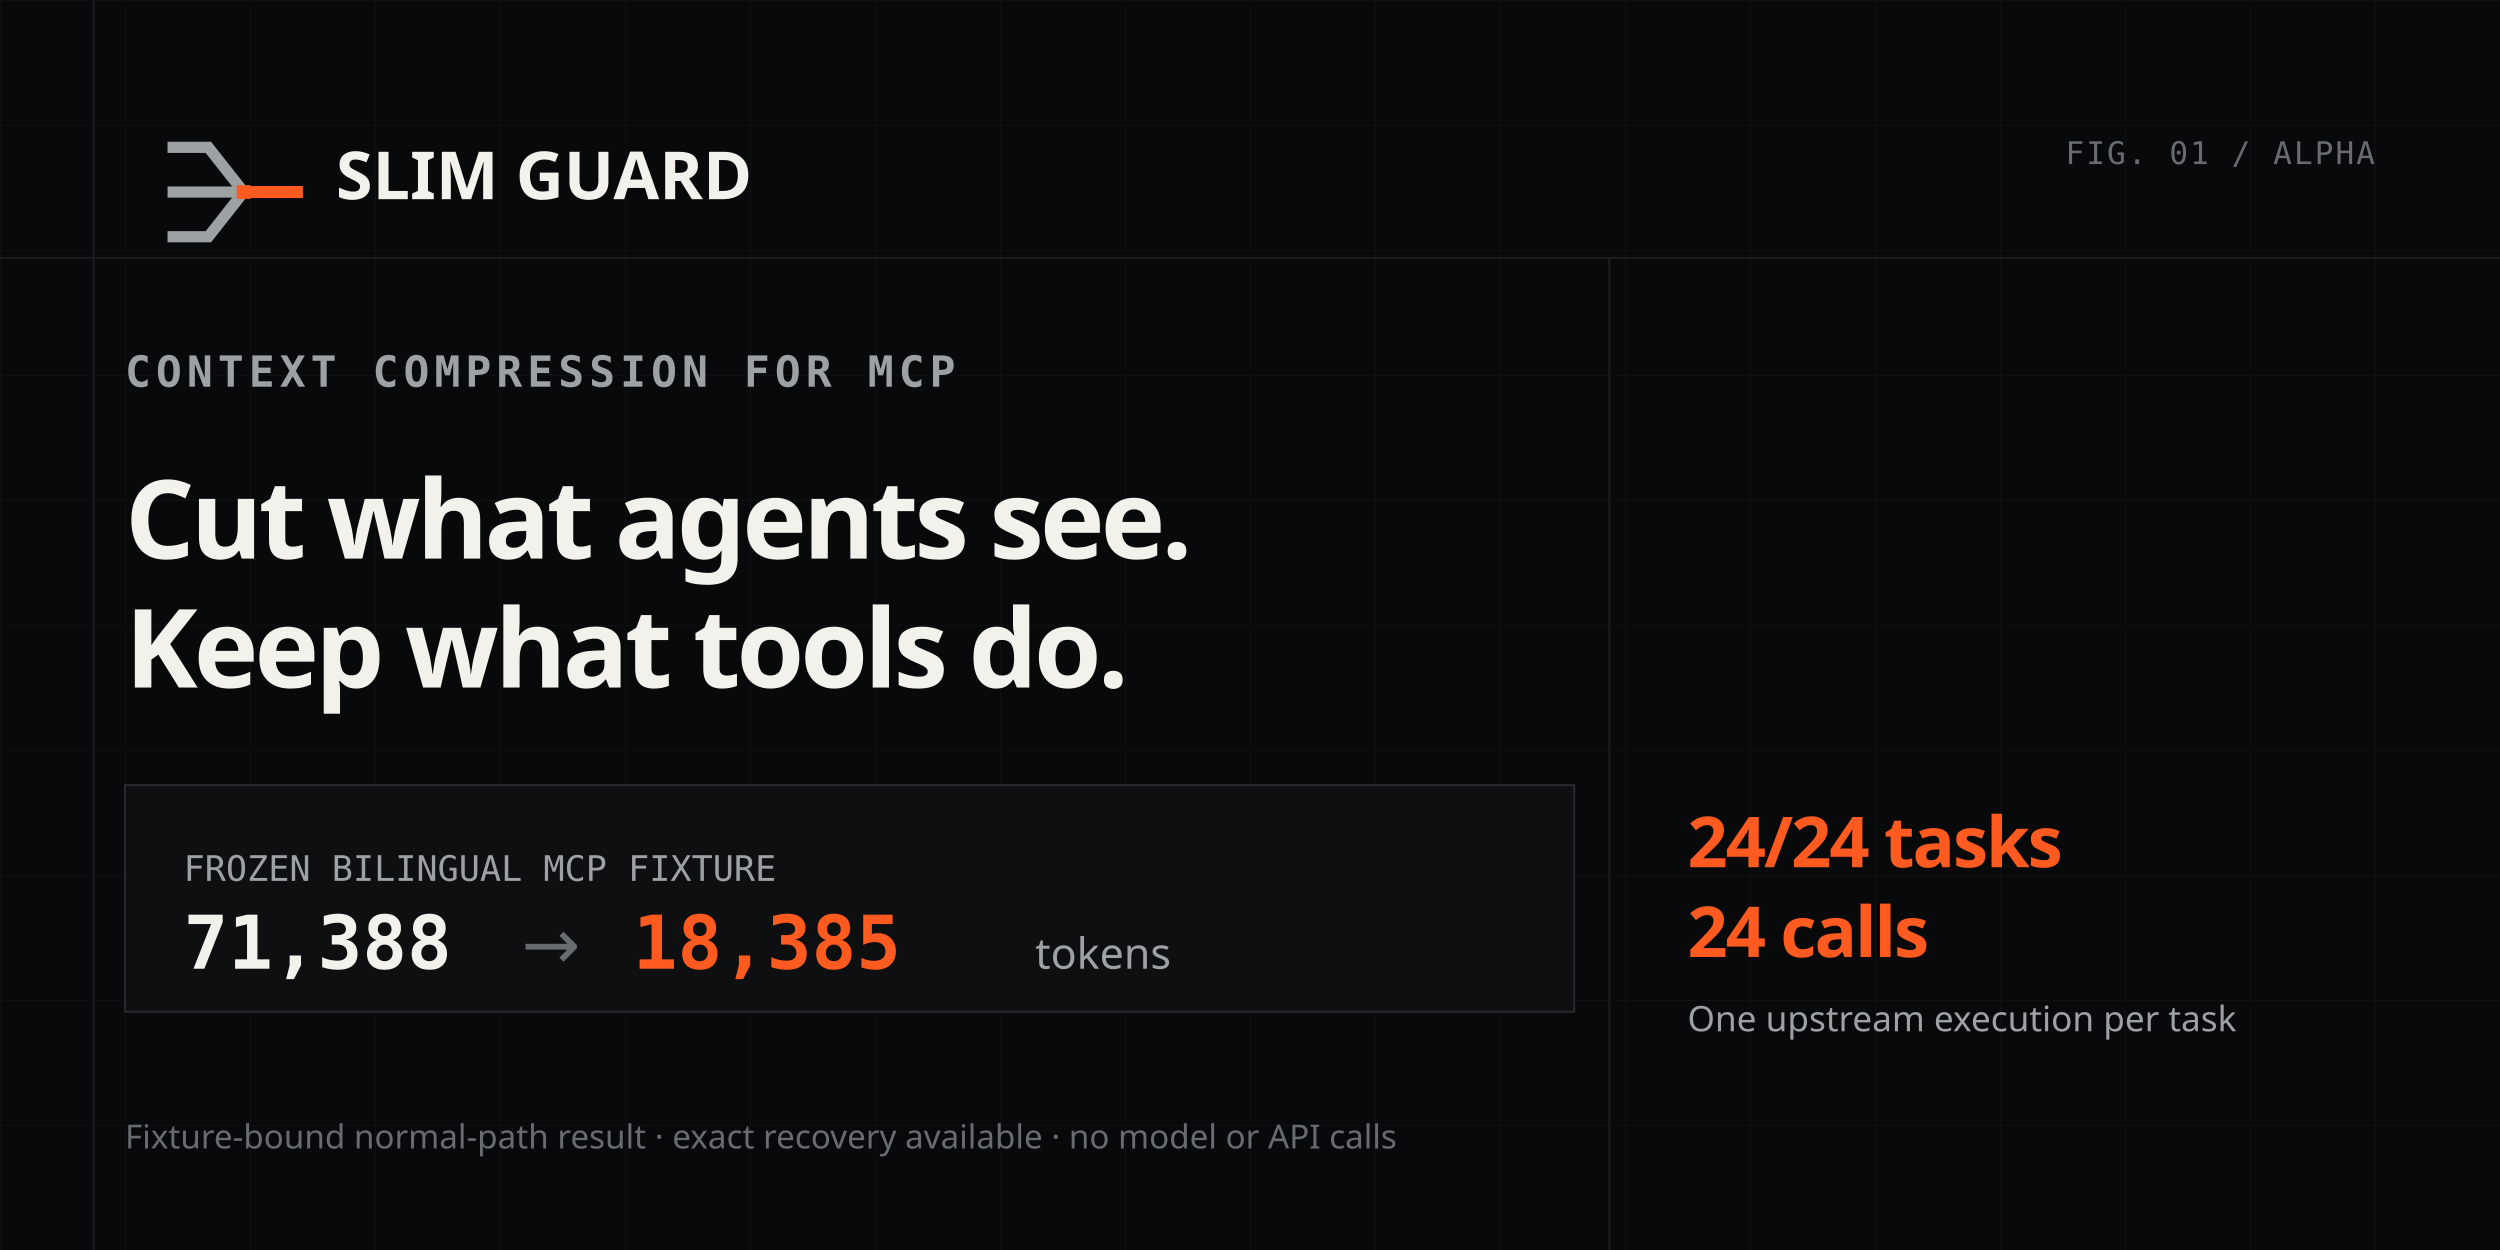
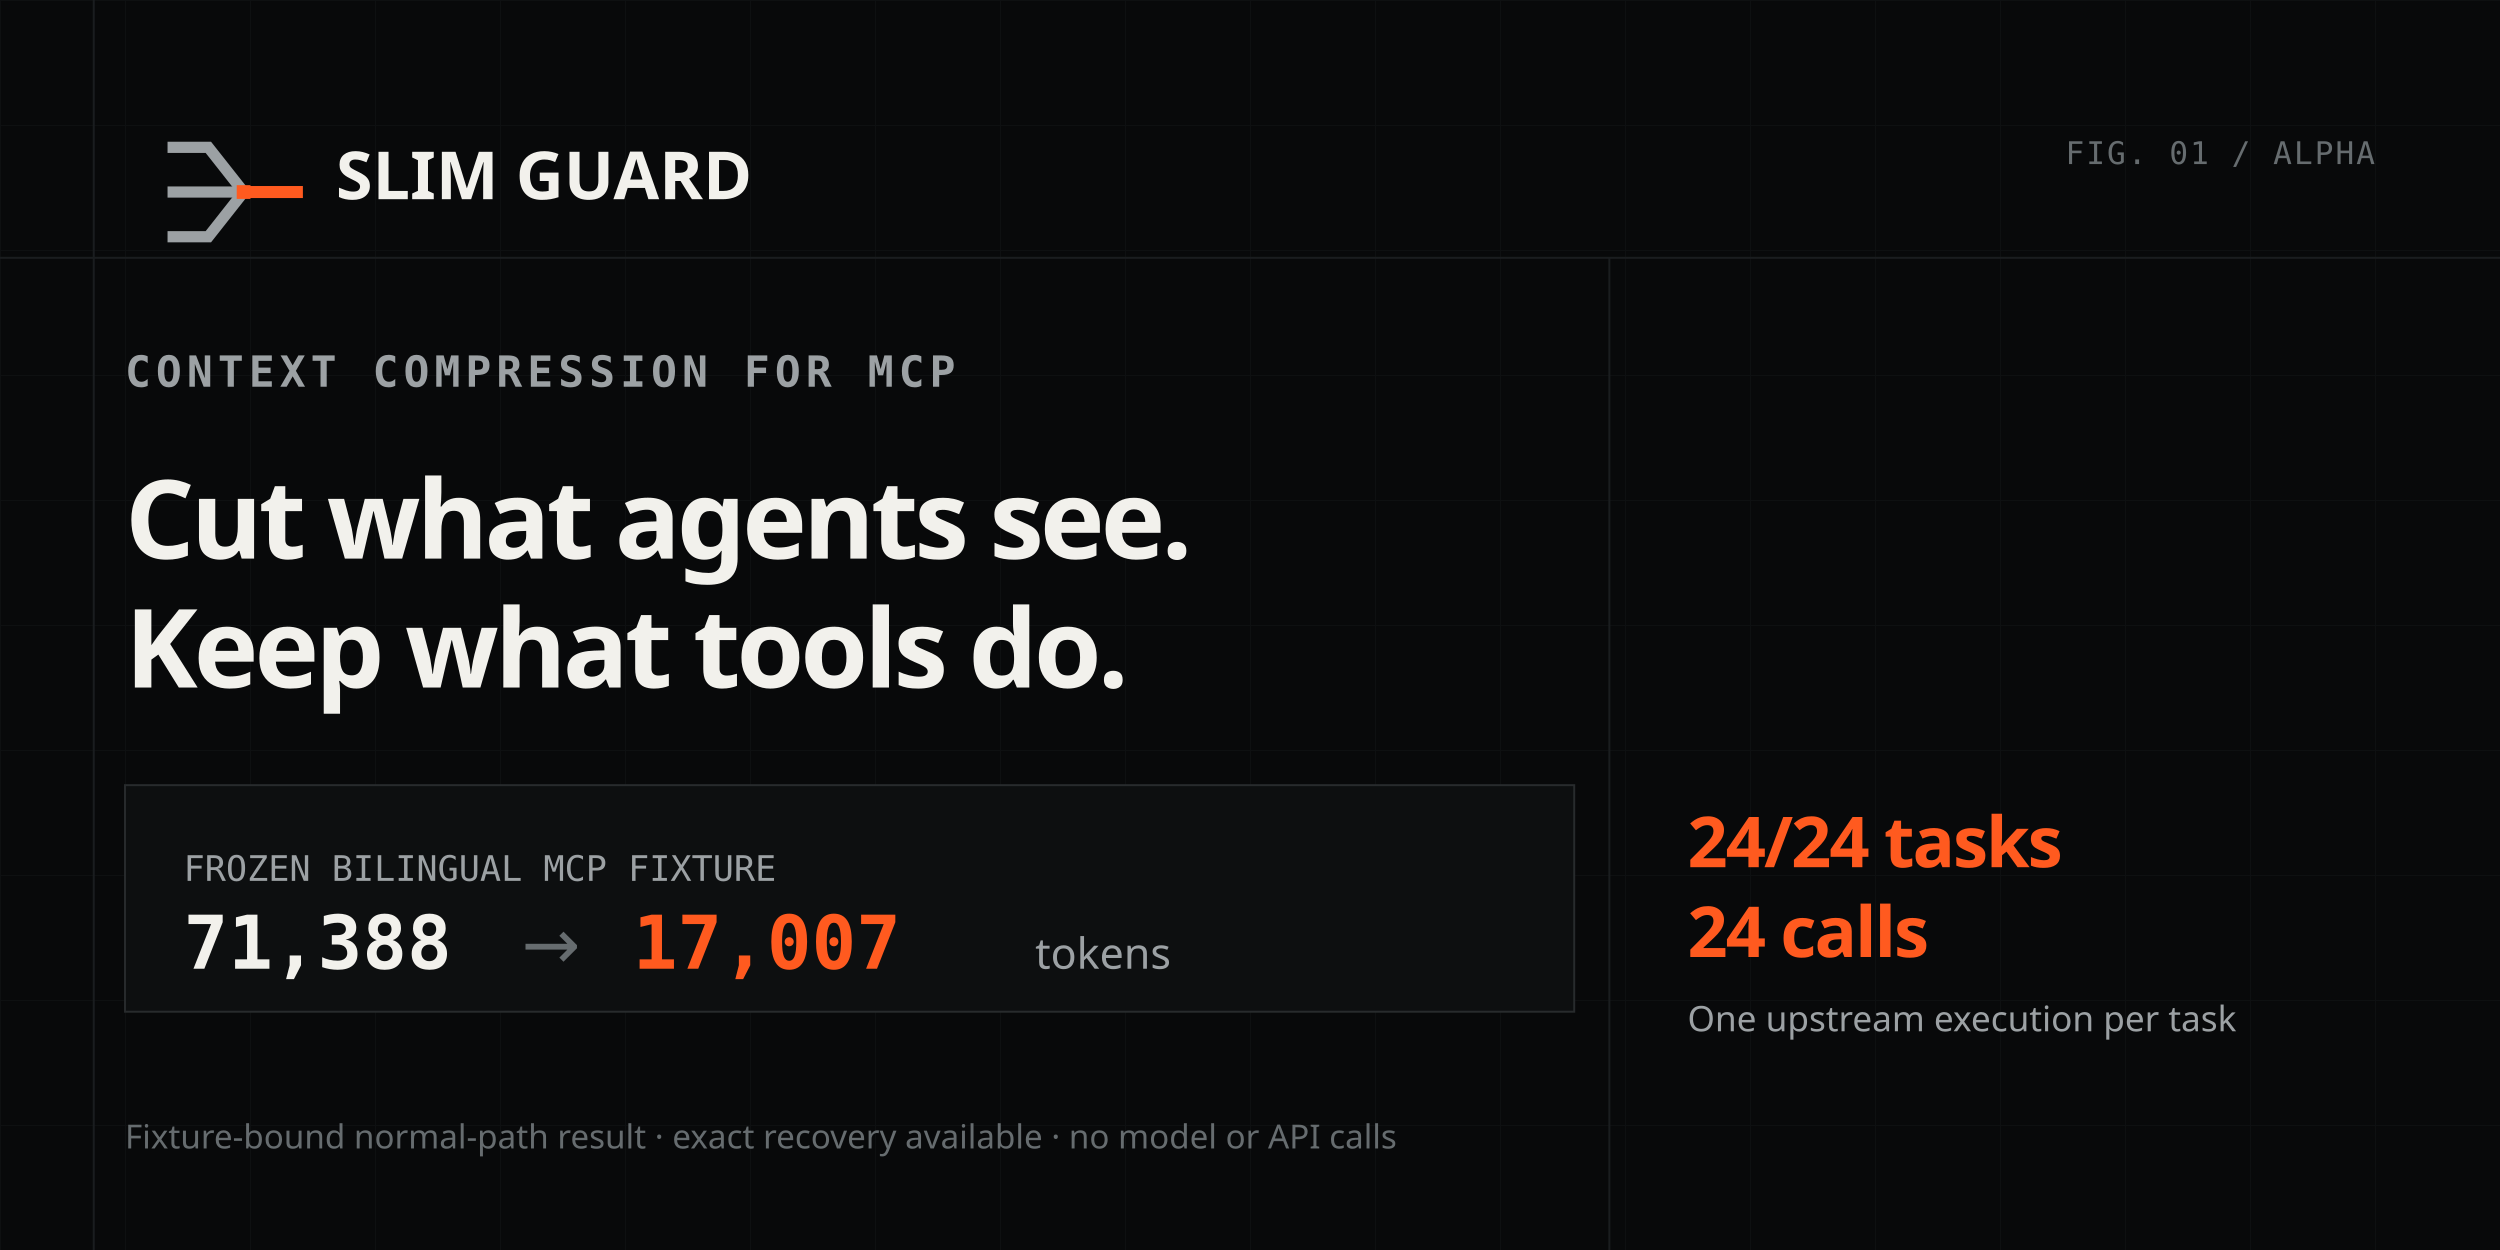
<svg xmlns="http://www.w3.org/2000/svg" width="1280" height="640" viewBox="0 0 1280 640" role="img" aria-labelledby="title desc">
  <defs>
    <pattern id="grid" width="64" height="64" patternUnits="userSpaceOnUse">
      <path d="M64 0H0V64" fill="none" stroke="#1a1d1f" stroke-width="1" />
    </pattern>
  </defs>
  <rect width="1280" height="640" fill="#08090a" />
  <rect width="1280" height="640" fill="url(#grid)" opacity=".34" />
  <line x1="0" y1="132" x2="1280" y2="132" stroke="#1a1d1f" />
  <line x1="48" y1="0" x2="48" y2="640" stroke="#1a1d1f" />
  <line x1="824" y1="132" x2="824" y2="640" stroke="#1a1d1f" />
  <g transform="translate(64 42) scale(.22)">
    <path d="M112 152h82l82 104" fill="none" stroke="#9ca1a4" stroke-width="26" stroke-linecap="square" stroke-linejoin="miter" />
    <path d="M112 256h148" fill="none" stroke="#9ca1a4" stroke-width="26" stroke-linecap="square" />
    <path d="M112 360h82l82-104" fill="none" stroke="#9ca1a4" stroke-width="26" stroke-linecap="square" stroke-linejoin="miter" />
    <path d="M292 256h108" fill="none" stroke="#ff5a1f" stroke-width="28" stroke-linecap="square" />
    <rect x="260" y="240" width="32" height="32" fill="#ff5a1f" />
  </g>
  <text x="172" y="102" fill="#f2f1ec" font-family="Geist Sans, Segoe UI, sans-serif" font-size="34" font-weight="600" letter-spacing="0">SLIM GUARD</text>
  <text x="1216" y="84" text-anchor="end" fill="#666c6f" font-family="Space Mono, Geist Mono, Consolas, monospace" font-size="16" letter-spacing="1">FIG. 01 / ALPHA</text>
  <text x="64" y="198" fill="#9ca1a4" font-family="Geist Mono, Consolas, monospace" font-size="22" font-weight="600" letter-spacing="2.6">CONTEXT COMPRESSION FOR MCP</text>
  <text x="64" y="286" fill="#f2f1ec" font-family="Geist Sans, Segoe UI, sans-serif" font-size="56" font-weight="600" letter-spacing="-2">Cut what agents see.</text>
  <text x="64" y="352" fill="#f2f1ec" font-family="Geist Sans, Segoe UI, sans-serif" font-size="56" font-weight="600" letter-spacing="-2">Keep what tools do.</text>
  <rect x="64" y="402" width="742" height="116" fill="#0d0f10" stroke="#282b2d" />
  <text x="94" y="451" fill="#9ca1a4" font-family="Space Mono, Geist Mono, Consolas, monospace" font-size="18">FROZEN BILINGUAL MCP FIXTURE</text>
  <text x="94" y="496" fill="#f2f1ec" font-family="Geist Mono, Consolas, monospace" font-size="38" font-weight="750">71,388</text>
  <text x="267" y="496" fill="#666c6f" font-family="Geist Sans, Segoe UI, sans-serif" font-size="36">→</text>
-   <text x="324" y="496" fill="#ff5a1f" font-family="Geist Mono, Consolas, monospace" font-size="38" font-weight="800">18,385</text>
+   <text x="324" y="496" fill="#ff5a1f" font-family="Geist Mono, Consolas, monospace" font-size="38" font-weight="800">17,007</text>
  <text x="530" y="496" fill="#9ca1a4" font-family="Geist Sans, Segoe UI, sans-serif" font-size="22">tokens</text>
  <text x="864" y="444" fill="#ff5a1f" font-family="Geist Sans, Segoe UI, sans-serif" font-size="36" font-weight="600" letter-spacing="-1">24/24 tasks</text>
  <text x="864" y="490" fill="#ff5a1f" font-family="Geist Sans, Segoe UI, sans-serif" font-size="36" font-weight="600" letter-spacing="-1">24 calls</text>
  <text x="864" y="528" fill="#9ca1a4" font-family="Geist Sans, Segoe UI, sans-serif" font-size="18">One upstream execution per task</text>
  <text x="64" y="588" fill="#666c6f" font-family="Geist Sans, Segoe UI, sans-serif" font-size="17">Fixture-bound normal-path result · exact recovery available · no model or API calls</text>
</svg>
